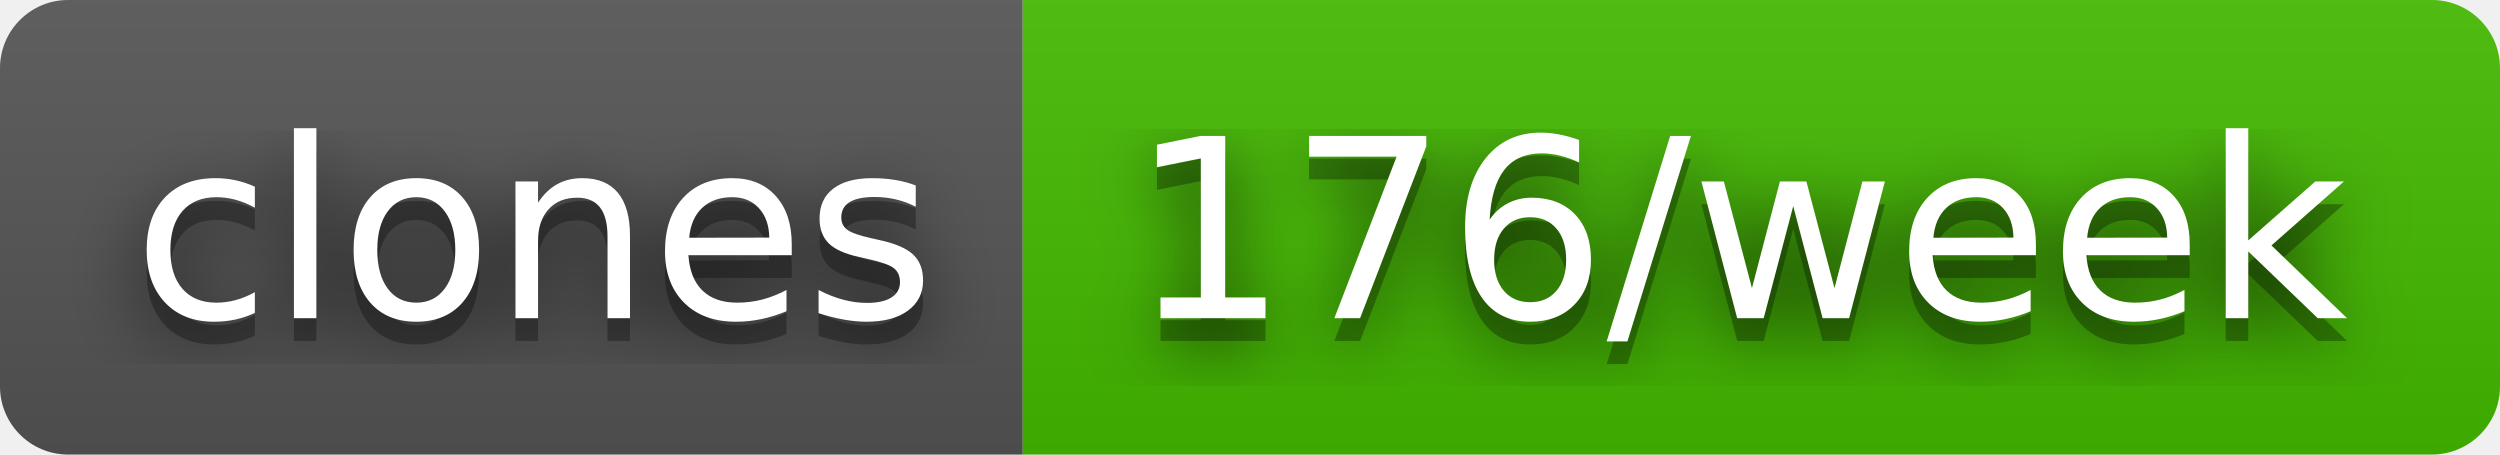
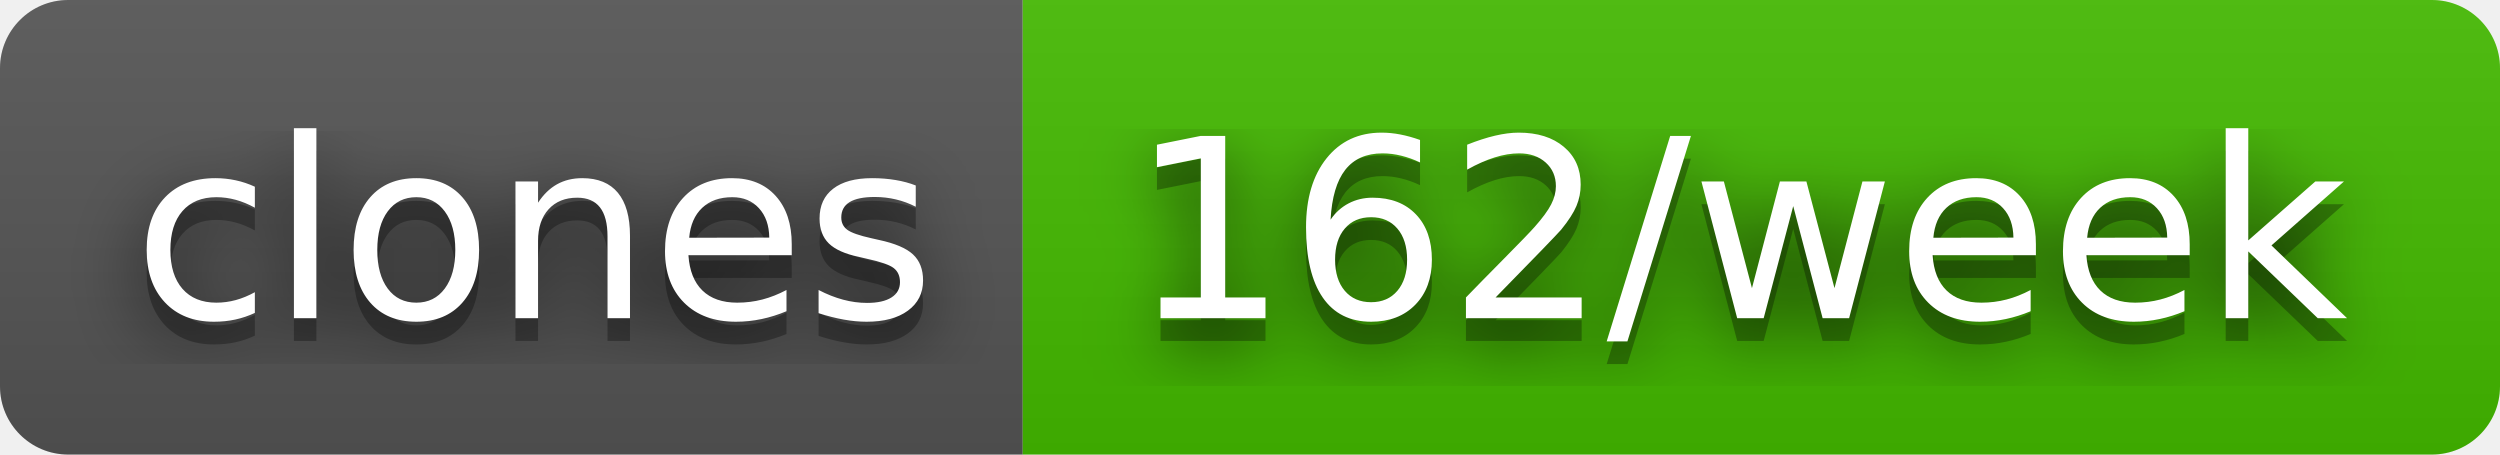
- <svg xmlns="http://www.w3.org/2000/svg" width="110" height="20" role="img" aria-label="clones: 176/week">
+ <svg xmlns="http://www.w3.org/2000/svg" width="110" height="20" role="img" aria-label="clones: 162/week">
  <filter id="blur">
    <feGaussianBlur stdDeviation="16" />
  </filter>
  <linearGradient id="s" x2="0" y2="100%">
    <stop offset="0" stop-color="#bbb" stop-opacity=".1" />
    <stop offset="1" stop-opacity=".1" />
  </linearGradient>
  <clipPath id="r">
    <rect width="110" height="20" rx="3" />
  </clipPath>
  <g clip-path="url(#r)">
    <rect width="45" height="20" fill="#555" />
    <rect x="45" width="65" height="20" fill="#4b0" />
    <rect width="110" height="20" fill="url(#s)" />
  </g>
  <g fill="#fff" text-anchor="middle" font-family="Verdana,Geneva,DejaVu Sans,sans-serif" text-rendering="geometricPrecision" font-size="110">
    <g transform="scale(.1)">
      <g aria-hidden="true" fill="#010101">
        <text x="235" y="150" fill-opacity=".8" filter="url(#blur)" textLength="350">clones</text>
        <text x="235" y="150" fill-opacity=".3" textLength="350">clones</text>
      </g>
      <text x="235" y="140" textLength="350">clones</text>
    </g>
    <g transform="scale(.1)">
      <g aria-hidden="true" fill="#010101">
-         <text x="765" y="150" fill-opacity=".8" filter="url(#blur)" textLength="550">176/week</text>
-         <text x="765" y="150" fill-opacity=".3" textLength="550">176/week</text>
+         <text x="765" y="150" fill-opacity=".8" filter="url(#blur)" textLength="550">162/week</text>
+         <text x="765" y="150" fill-opacity=".3" textLength="550">162/week</text>
      </g>
-       <text x="765" y="140" textLength="550">176/week</text>
+       <text x="765" y="140" textLength="550">162/week</text>
    </g>
  </g>
</svg>
